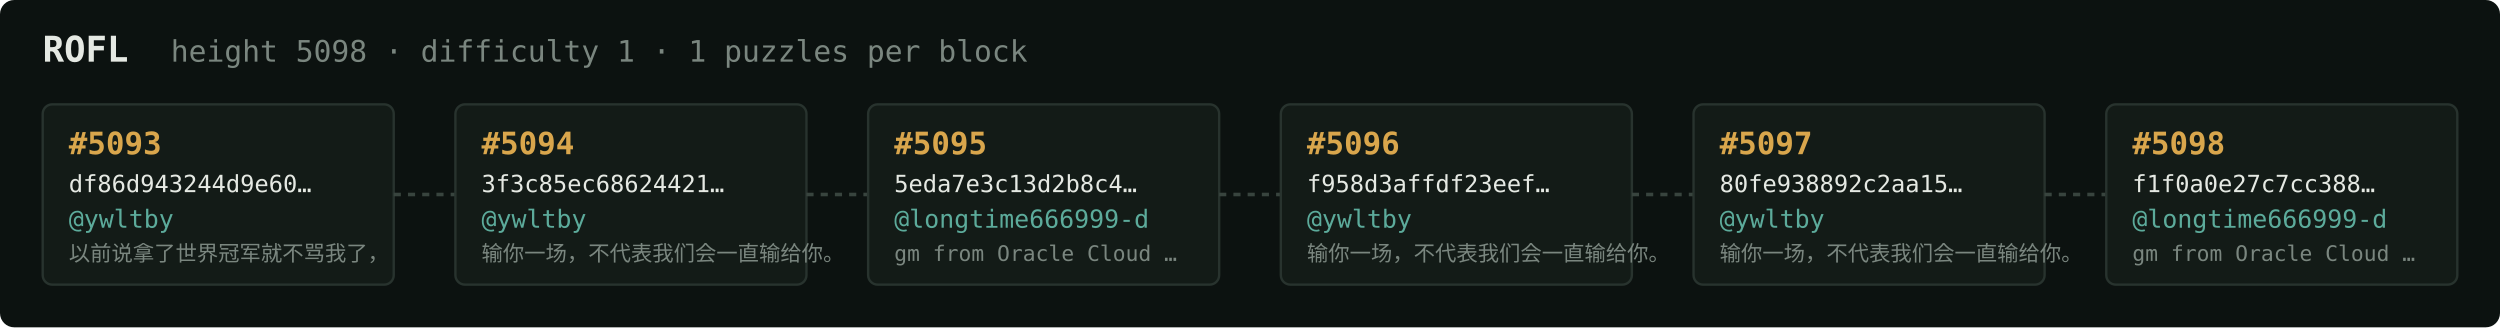
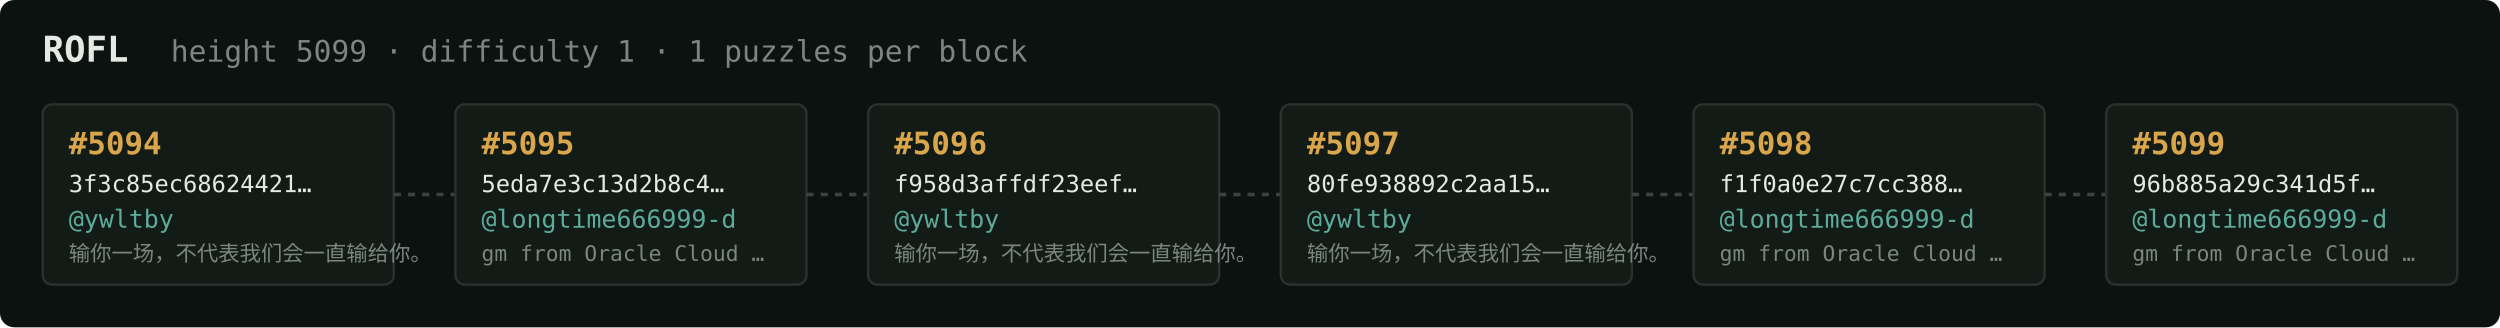
<svg xmlns="http://www.w3.org/2000/svg" width="1054" height="138" viewBox="0 0 1054 138" font-family="ui-monospace,SFMono-Regular,Menlo,monospace">
  <rect fill="#0c1210" width="1054" height="138" rx="6" />
  <text x="18" y="26" fill="#e5e9e3" font-size="15" font-weight="700">ROFL</text>
-   <text x="72" y="26" fill="#7a867f" font-size="12.5">height 5098 · difficulty 1 · 1 puzzles per block</text>
+   <text x="72" y="26" fill="#7a867f" font-size="12.5">height 5099 · difficulty 1 · 1 puzzles per block</text>
  <rect x="18" y="44" width="148" height="76" rx="4" fill="#131b17" stroke="#28332e" stroke-width="1" />
-   <text x="29" y="65" fill="#d9a64c" font-size="13" font-weight="700">#5093</text>
-   <text x="29" y="81" fill="#e5e9e3" font-size="10">df86d943244d9e60…</text>
+   <text x="29" y="65" fill="#d9a64c" font-size="13" font-weight="700">#5094</text>
+   <text x="29" y="81" fill="#e5e9e3" font-size="10">3f3c85ec68624421…</text>
  <text x="29" y="96" fill="#5cab9b" font-size="10.5">@ywltby</text>
-   <text x="29" y="110" fill="#7a867f" font-size="9">以前说拿了世界冠军就不骂我了，</text>
+   <text x="29" y="110" fill="#7a867f" font-size="9">输你一场，不代表我们会一直输给你。</text>
  <line x1="166" y1="82.0" x2="192" y2="82.0" stroke="#38443e" stroke-width="1.5" stroke-dasharray="3 3" />
  <rect x="192" y="44" width="148" height="76" rx="4" fill="#131b17" stroke="#28332e" stroke-width="1" />
-   <text x="203" y="65" fill="#d9a64c" font-size="13" font-weight="700">#5094</text>
-   <text x="203" y="81" fill="#e5e9e3" font-size="10">3f3c85ec68624421…</text>
-   <text x="203" y="96" fill="#5cab9b" font-size="10.5">@ywltby</text>
-   <text x="203" y="110" fill="#7a867f" font-size="9">输你一场，不代表我们会一直输给你。</text>
+   <text x="203" y="65" fill="#d9a64c" font-size="13" font-weight="700">#5095</text>
+   <text x="203" y="81" fill="#e5e9e3" font-size="10">5eda7e3c13d2b8c4…</text>
+   <text x="203" y="96" fill="#5cab9b" font-size="10.5">@longtime666999-d</text>
+   <text x="203" y="110" fill="#7a867f" font-size="9">gm from Oracle Cloud …</text>
  <line x1="340" y1="82.0" x2="366" y2="82.0" stroke="#38443e" stroke-width="1.5" stroke-dasharray="3 3" />
  <rect x="366" y="44" width="148" height="76" rx="4" fill="#131b17" stroke="#28332e" stroke-width="1" />
-   <text x="377" y="65" fill="#d9a64c" font-size="13" font-weight="700">#5095</text>
-   <text x="377" y="81" fill="#e5e9e3" font-size="10">5eda7e3c13d2b8c4…</text>
-   <text x="377" y="96" fill="#5cab9b" font-size="10.5">@longtime666999-d</text>
-   <text x="377" y="110" fill="#7a867f" font-size="9">gm from Oracle Cloud …</text>
+   <text x="377" y="65" fill="#d9a64c" font-size="13" font-weight="700">#5096</text>
+   <text x="377" y="81" fill="#e5e9e3" font-size="10">f958d3affdf23eef…</text>
+   <text x="377" y="96" fill="#5cab9b" font-size="10.5">@ywltby</text>
+   <text x="377" y="110" fill="#7a867f" font-size="9">输你一场，不代表我们会一直输给你。</text>
  <line x1="514" y1="82.0" x2="540" y2="82.0" stroke="#38443e" stroke-width="1.5" stroke-dasharray="3 3" />
  <rect x="540" y="44" width="148" height="76" rx="4" fill="#131b17" stroke="#28332e" stroke-width="1" />
-   <text x="551" y="65" fill="#d9a64c" font-size="13" font-weight="700">#5096</text>
-   <text x="551" y="81" fill="#e5e9e3" font-size="10">f958d3affdf23eef…</text>
+   <text x="551" y="65" fill="#d9a64c" font-size="13" font-weight="700">#5097</text>
+   <text x="551" y="81" fill="#e5e9e3" font-size="10">80fe938892c2aa15…</text>
  <text x="551" y="96" fill="#5cab9b" font-size="10.5">@ywltby</text>
  <text x="551" y="110" fill="#7a867f" font-size="9">输你一场，不代表我们会一直输给你。</text>
  <line x1="688" y1="82.0" x2="714" y2="82.0" stroke="#38443e" stroke-width="1.5" stroke-dasharray="3 3" />
  <rect x="714" y="44" width="148" height="76" rx="4" fill="#131b17" stroke="#28332e" stroke-width="1" />
-   <text x="725" y="65" fill="#d9a64c" font-size="13" font-weight="700">#5097</text>
-   <text x="725" y="81" fill="#e5e9e3" font-size="10">80fe938892c2aa15…</text>
-   <text x="725" y="96" fill="#5cab9b" font-size="10.5">@ywltby</text>
-   <text x="725" y="110" fill="#7a867f" font-size="9">输你一场，不代表我们会一直输给你。</text>
+   <text x="725" y="65" fill="#d9a64c" font-size="13" font-weight="700">#5098</text>
+   <text x="725" y="81" fill="#e5e9e3" font-size="10">f1f0a0e27c7cc388…</text>
+   <text x="725" y="96" fill="#5cab9b" font-size="10.5">@longtime666999-d</text>
+   <text x="725" y="110" fill="#7a867f" font-size="9">gm from Oracle Cloud …</text>
  <line x1="862" y1="82.0" x2="888" y2="82.0" stroke="#38443e" stroke-width="1.5" stroke-dasharray="3 3" />
  <rect x="888" y="44" width="148" height="76" rx="4" fill="#131b17" stroke="#28332e" stroke-width="1" />
-   <text x="899" y="65" fill="#d9a64c" font-size="13" font-weight="700">#5098</text>
-   <text x="899" y="81" fill="#e5e9e3" font-size="10">f1f0a0e27c7cc388…</text>
+   <text x="899" y="65" fill="#d9a64c" font-size="13" font-weight="700">#5099</text>
+   <text x="899" y="81" fill="#e5e9e3" font-size="10">96b885a29c341d5f…</text>
  <text x="899" y="96" fill="#5cab9b" font-size="10.5">@longtime666999-d</text>
  <text x="899" y="110" fill="#7a867f" font-size="9">gm from Oracle Cloud …</text>
</svg>
